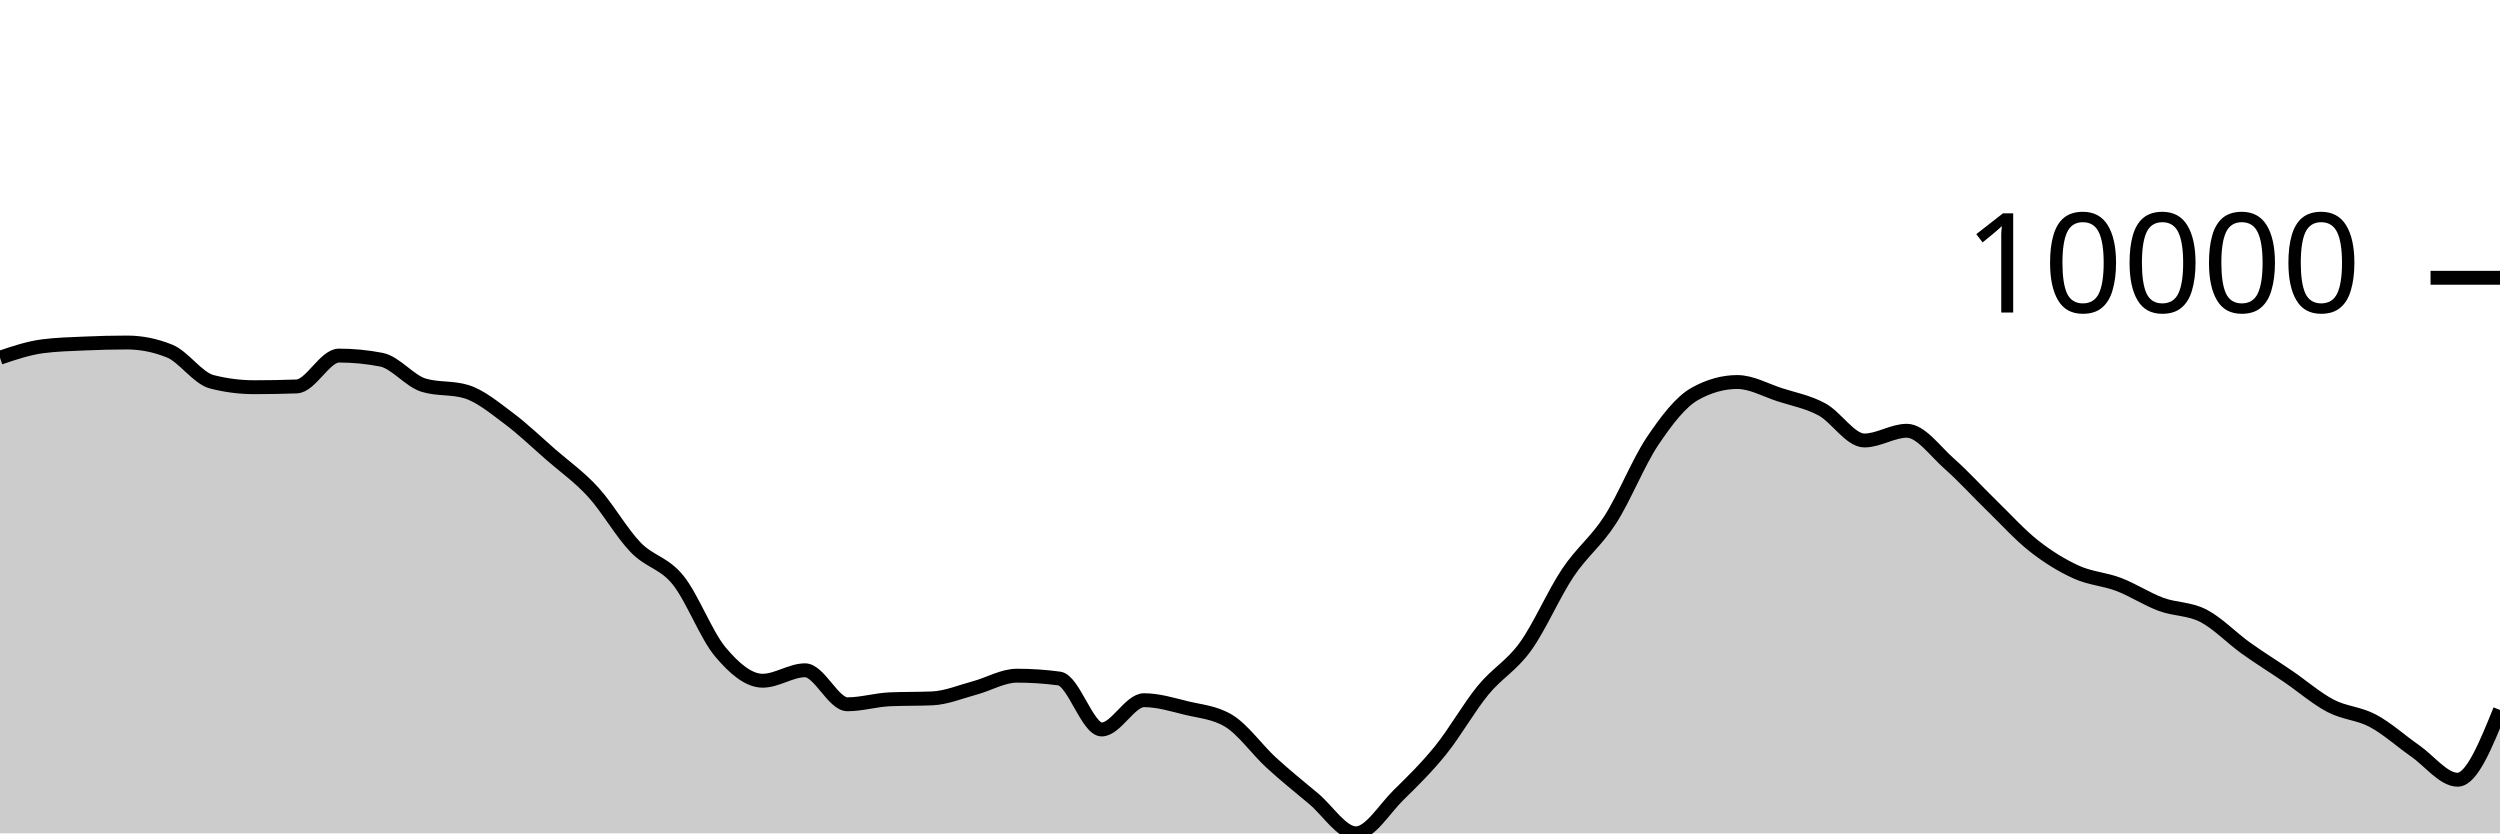
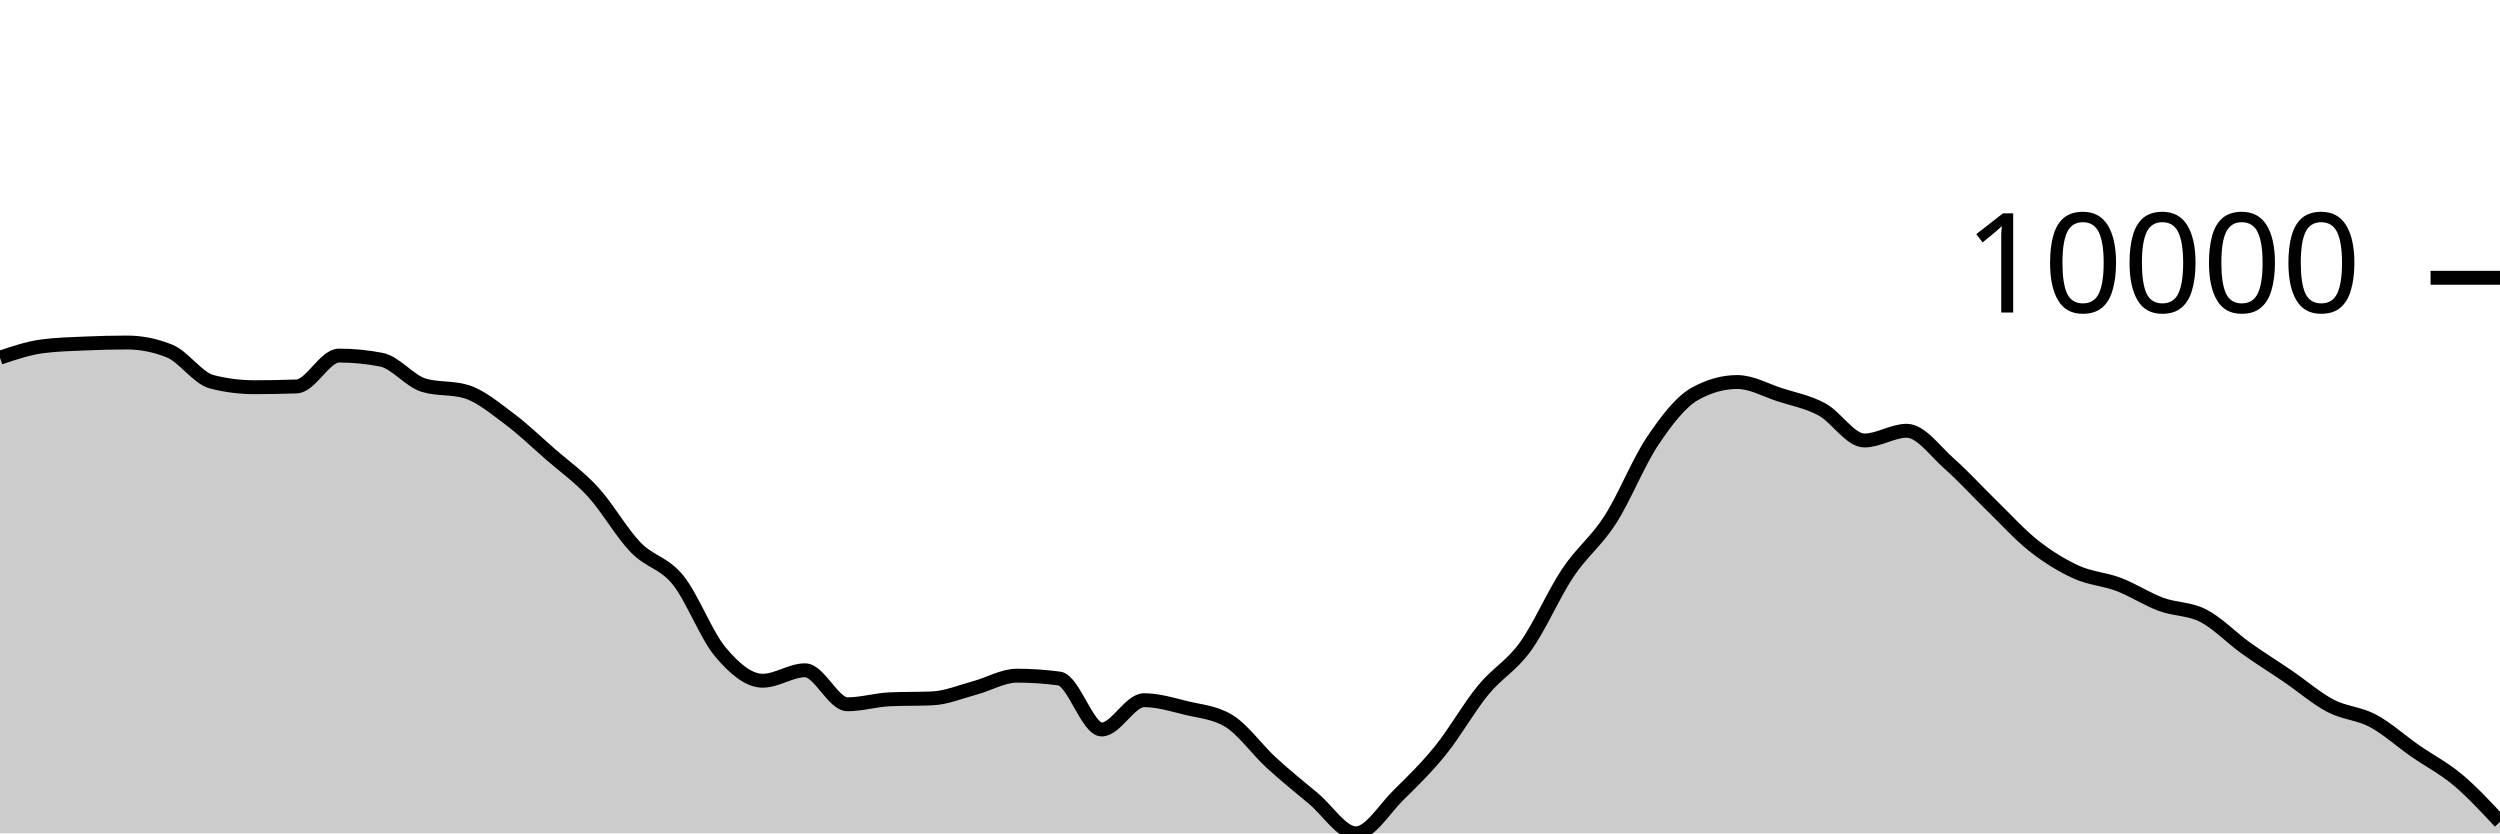
<svg xmlns="http://www.w3.org/2000/svg" viewBox="0 0 180 60">
  <g transform="translate(0,20)">
-     <path class="area" fill="rgba(0, 0, 0, 0.2)" d="M0,5.754C1.017,5.411,2.034,5.068,3.051,4.934C4.068,4.799,5.085,4.777,6.102,4.732C7.119,4.686,8.136,4.661,9.153,4.661C10.169,4.661,11.186,4.865,12.203,5.273C13.22,5.681,14.237,7.231,15.254,7.49C16.271,7.749,17.288,7.879,18.305,7.879C19.322,7.879,20.339,7.861,21.356,7.824C22.373,7.788,23.39,5.602,24.407,5.602C25.424,5.602,26.441,5.701,27.458,5.898C28.475,6.095,29.492,7.43,30.508,7.735C31.525,8.041,32.542,7.888,33.559,8.194C34.576,8.5,35.593,9.351,36.61,10.108C37.627,10.864,38.644,11.844,39.661,12.732C40.678,13.62,41.695,14.323,42.712,15.435C43.729,16.548,44.746,18.354,45.763,19.408C46.78,20.462,47.797,20.503,48.814,21.758C49.831,23.013,50.847,25.728,51.864,26.937C52.881,28.146,53.898,29.012,54.915,29.012C55.932,29.012,56.949,28.26,57.966,28.26C58.983,28.26,60,30.708,61.017,30.708C62.034,30.708,63.051,30.393,64.068,30.349C65.085,30.305,66.102,30.327,67.119,30.283C68.136,30.239,69.153,29.808,70.169,29.535C71.186,29.263,72.203,28.649,73.22,28.649C74.237,28.649,75.254,28.717,76.271,28.854C77.288,28.991,78.305,32.523,79.322,32.523C80.339,32.523,81.356,30.414,82.373,30.414C83.39,30.414,84.407,30.731,85.424,30.979C86.441,31.227,87.458,31.287,88.475,31.904C89.492,32.521,90.508,33.972,91.525,34.905C92.542,35.838,93.559,36.654,94.576,37.503C95.593,38.353,96.61,40,97.627,40C98.644,40,99.661,38.258,100.678,37.259C101.695,36.261,102.712,35.267,103.729,34.007C104.746,32.747,105.763,30.939,106.78,29.697C107.797,28.455,108.814,27.962,109.831,26.554C110.847,25.146,111.864,22.769,112.881,21.248C113.898,19.727,114.915,19.009,115.932,17.428C116.949,15.847,117.966,13.274,118.983,11.761C120,10.249,121.017,8.923,122.034,8.356C123.051,7.788,124.068,7.505,125.085,7.505C126.102,7.505,127.119,8.089,128.136,8.419C129.153,8.748,130.169,8.93,131.186,9.48C132.203,10.029,133.22,11.715,134.237,11.715C135.254,11.715,136.271,11.015,137.288,11.015C138.305,11.015,139.322,12.483,140.339,13.378C141.356,14.273,142.373,15.399,143.39,16.387C144.407,17.375,145.424,18.506,146.441,19.306C147.458,20.107,148.475,20.729,149.492,21.191C150.508,21.653,151.525,21.691,152.542,22.078C153.559,22.465,154.576,23.137,155.593,23.513C156.61,23.89,157.627,23.811,158.644,24.335C159.661,24.859,160.678,25.928,161.695,26.656C162.712,27.384,163.729,28.01,164.746,28.704C165.763,29.397,166.78,30.285,167.797,30.818C168.814,31.35,169.831,31.354,170.847,31.896C171.864,32.438,172.881,33.363,173.898,34.07C174.915,34.777,175.932,36.14,176.949,36.14C177.966,36.14,178.983,33.629,180,31.118L180,40C178.983,40,177.966,40,176.949,40C175.932,40,174.915,40,173.898,40C172.881,40,171.864,40,170.847,40C169.831,40,168.814,40,167.797,40C166.78,40,165.763,40,164.746,40C163.729,40,162.712,40,161.695,40C160.678,40,159.661,40,158.644,40C157.627,40,156.61,40,155.593,40C154.576,40,153.559,40,152.542,40C151.525,40,150.508,40,149.492,40C148.475,40,147.458,40,146.441,40C145.424,40,144.407,40,143.39,40C142.373,40,141.356,40,140.339,40C139.322,40,138.305,40,137.288,40C136.271,40,135.254,40,134.237,40C133.22,40,132.203,40,131.186,40C130.169,40,129.153,40,128.136,40C127.119,40,126.102,40,125.085,40C124.068,40,123.051,40,122.034,40C121.017,40,120,40,118.983,40C117.966,40,116.949,40,115.932,40C114.915,40,113.898,40,112.881,40C111.864,40,110.847,40,109.831,40C108.814,40,107.797,40,106.78,40C105.763,40,104.746,40,103.729,40C102.712,40,101.695,40,100.678,40C99.661,40,98.644,40,97.627,40C96.61,40,95.593,40,94.576,40C93.559,40,92.542,40,91.525,40C90.508,40,89.492,40,88.475,40C87.458,40,86.441,40,85.424,40C84.407,40,83.39,40,82.373,40C81.356,40,80.339,40,79.322,40C78.305,40,77.288,40,76.271,40C75.254,40,74.237,40,73.22,40C72.203,40,71.186,40,70.169,40C69.153,40,68.136,40,67.119,40C66.102,40,65.085,40,64.068,40C63.051,40,62.034,40,61.017,40C60,40,58.983,40,57.966,40C56.949,40,55.932,40,54.915,40C53.898,40,52.881,40,51.864,40C50.847,40,49.831,40,48.814,40C47.797,40,46.78,40,45.763,40C44.746,40,43.729,40,42.712,40C41.695,40,40.678,40,39.661,40C38.644,40,37.627,40,36.61,40C35.593,40,34.576,40,33.559,40C32.542,40,31.525,40,30.508,40C29.492,40,28.475,40,27.458,40C26.441,40,25.424,40,24.407,40C23.39,40,22.373,40,21.356,40C20.339,40,19.322,40,18.305,40C17.288,40,16.271,40,15.254,40C14.237,40,13.22,40,12.203,40C11.186,40,10.169,40,9.153,40C8.136,40,7.119,40,6.102,40C5.085,40,4.068,40,3.051,40C2.034,40,1.017,40,0,40Z" />
-     <path class="line" stroke="black" fill="none" d="M0,5.754C1.017,5.411,2.034,5.068,3.051,4.934C4.068,4.799,5.085,4.777,6.102,4.732C7.119,4.686,8.136,4.661,9.153,4.661C10.169,4.661,11.186,4.865,12.203,5.273C13.22,5.681,14.237,7.231,15.254,7.49C16.271,7.749,17.288,7.879,18.305,7.879C19.322,7.879,20.339,7.861,21.356,7.824C22.373,7.788,23.39,5.602,24.407,5.602C25.424,5.602,26.441,5.701,27.458,5.898C28.475,6.095,29.492,7.43,30.508,7.735C31.525,8.041,32.542,7.888,33.559,8.194C34.576,8.5,35.593,9.351,36.61,10.108C37.627,10.864,38.644,11.844,39.661,12.732C40.678,13.62,41.695,14.323,42.712,15.435C43.729,16.548,44.746,18.354,45.763,19.408C46.78,20.462,47.797,20.503,48.814,21.758C49.831,23.013,50.847,25.728,51.864,26.937C52.881,28.146,53.898,29.012,54.915,29.012C55.932,29.012,56.949,28.26,57.966,28.26C58.983,28.26,60,30.708,61.017,30.708C62.034,30.708,63.051,30.393,64.068,30.349C65.085,30.305,66.102,30.327,67.119,30.283C68.136,30.239,69.153,29.808,70.169,29.535C71.186,29.263,72.203,28.649,73.22,28.649C74.237,28.649,75.254,28.717,76.271,28.854C77.288,28.991,78.305,32.523,79.322,32.523C80.339,32.523,81.356,30.414,82.373,30.414C83.39,30.414,84.407,30.731,85.424,30.979C86.441,31.227,87.458,31.287,88.475,31.904C89.492,32.521,90.508,33.972,91.525,34.905C92.542,35.838,93.559,36.654,94.576,37.503C95.593,38.353,96.61,40,97.627,40C98.644,40,99.661,38.258,100.678,37.259C101.695,36.261,102.712,35.267,103.729,34.007C104.746,32.747,105.763,30.939,106.78,29.697C107.797,28.455,108.814,27.962,109.831,26.554C110.847,25.146,111.864,22.769,112.881,21.248C113.898,19.727,114.915,19.009,115.932,17.428C116.949,15.847,117.966,13.274,118.983,11.761C120,10.249,121.017,8.923,122.034,8.356C123.051,7.788,124.068,7.505,125.085,7.505C126.102,7.505,127.119,8.089,128.136,8.419C129.153,8.748,130.169,8.93,131.186,9.48C132.203,10.029,133.22,11.715,134.237,11.715C135.254,11.715,136.271,11.015,137.288,11.015C138.305,11.015,139.322,12.483,140.339,13.378C141.356,14.273,142.373,15.399,143.39,16.387C144.407,17.375,145.424,18.506,146.441,19.306C147.458,20.107,148.475,20.729,149.492,21.191C150.508,21.653,151.525,21.691,152.542,22.078C153.559,22.465,154.576,23.137,155.593,23.513C156.61,23.89,157.627,23.811,158.644,24.335C159.661,24.859,160.678,25.928,161.695,26.656C162.712,27.384,163.729,28.01,164.746,28.704C165.763,29.397,166.78,30.285,167.797,30.818C168.814,31.35,169.831,31.354,170.847,31.896C171.864,32.438,172.881,33.363,173.898,34.07C174.915,34.777,175.932,36.14,176.949,36.14C177.966,36.14,178.983,33.629,180,31.118" />
+     <path class="area" fill="rgba(0, 0, 0, 0.2)" d="M0,5.754C1.017,5.411,2.034,5.068,3.051,4.934C4.068,4.799,5.085,4.777,6.102,4.732C7.119,4.686,8.136,4.661,9.153,4.661C10.169,4.661,11.186,4.865,12.203,5.273C13.22,5.681,14.237,7.231,15.254,7.49C16.271,7.749,17.288,7.879,18.305,7.879C19.322,7.879,20.339,7.861,21.356,7.824C22.373,7.788,23.39,5.602,24.407,5.602C25.424,5.602,26.441,5.701,27.458,5.898C28.475,6.095,29.492,7.43,30.508,7.735C31.525,8.041,32.542,7.888,33.559,8.194C34.576,8.5,35.593,9.351,36.61,10.108C37.627,10.864,38.644,11.844,39.661,12.732C40.678,13.62,41.695,14.323,42.712,15.435C43.729,16.548,44.746,18.354,45.763,19.408C46.78,20.462,47.797,20.503,48.814,21.758C49.831,23.013,50.847,25.728,51.864,26.937C52.881,28.146,53.898,29.012,54.915,29.012C55.932,29.012,56.949,28.26,57.966,28.26C58.983,28.26,60,30.708,61.017,30.708C62.034,30.708,63.051,30.393,64.068,30.349C65.085,30.305,66.102,30.327,67.119,30.283C68.136,30.239,69.153,29.808,70.169,29.535C71.186,29.263,72.203,28.649,73.22,28.649C74.237,28.649,75.254,28.717,76.271,28.854C77.288,28.991,78.305,32.523,79.322,32.523C80.339,32.523,81.356,30.414,82.373,30.414C83.39,30.414,84.407,30.731,85.424,30.979C86.441,31.227,87.458,31.287,88.475,31.904C89.492,32.521,90.508,33.972,91.525,34.905C92.542,35.838,93.559,36.654,94.576,37.503C95.593,38.353,96.61,40,97.627,40C98.644,40,99.661,38.258,100.678,37.259C101.695,36.261,102.712,35.267,103.729,34.007C104.746,32.747,105.763,30.939,106.78,29.697C107.797,28.455,108.814,27.962,109.831,26.554C110.847,25.146,111.864,22.769,112.881,21.248C113.898,19.727,114.915,19.009,115.932,17.428C116.949,15.847,117.966,13.274,118.983,11.761C120,10.249,121.017,8.923,122.034,8.356C123.051,7.788,124.068,7.505,125.085,7.505C126.102,7.505,127.119,8.089,128.136,8.419C129.153,8.748,130.169,8.93,131.186,9.48C132.203,10.029,133.22,11.715,134.237,11.715C135.254,11.715,136.271,11.015,137.288,11.015C138.305,11.015,139.322,12.483,140.339,13.378C141.356,14.273,142.373,15.399,143.39,16.387C144.407,17.375,145.424,18.506,146.441,19.306C147.458,20.107,148.475,20.729,149.492,21.191C150.508,21.653,151.525,21.691,152.542,22.078C153.559,22.465,154.576,23.137,155.593,23.513C156.61,23.89,157.627,23.811,158.644,24.335C159.661,24.859,160.678,25.928,161.695,26.656C162.712,27.384,163.729,28.01,164.746,28.704C165.763,29.397,166.78,30.285,167.797,30.818C168.814,31.35,169.831,31.354,170.847,31.896C171.864,32.438,172.881,33.363,173.898,34.07C174.915,34.777,175.932,35.289,176.949,36.14C177.966,36.992,178.983,38.085,180,39.178L180,40C178.983,40,177.966,40,176.949,40C175.932,40,174.915,40,173.898,40C172.881,40,171.864,40,170.847,40C169.831,40,168.814,40,167.797,40C166.78,40,165.763,40,164.746,40C163.729,40,162.712,40,161.695,40C160.678,40,159.661,40,158.644,40C157.627,40,156.61,40,155.593,40C154.576,40,153.559,40,152.542,40C151.525,40,150.508,40,149.492,40C148.475,40,147.458,40,146.441,40C145.424,40,144.407,40,143.39,40C142.373,40,141.356,40,140.339,40C139.322,40,138.305,40,137.288,40C136.271,40,135.254,40,134.237,40C133.22,40,132.203,40,131.186,40C130.169,40,129.153,40,128.136,40C127.119,40,126.102,40,125.085,40C124.068,40,123.051,40,122.034,40C121.017,40,120,40,118.983,40C117.966,40,116.949,40,115.932,40C114.915,40,113.898,40,112.881,40C111.864,40,110.847,40,109.831,40C108.814,40,107.797,40,106.78,40C105.763,40,104.746,40,103.729,40C102.712,40,101.695,40,100.678,40C99.661,40,98.644,40,97.627,40C96.61,40,95.593,40,94.576,40C93.559,40,92.542,40,91.525,40C90.508,40,89.492,40,88.475,40C87.458,40,86.441,40,85.424,40C84.407,40,83.39,40,82.373,40C81.356,40,80.339,40,79.322,40C78.305,40,77.288,40,76.271,40C75.254,40,74.237,40,73.22,40C72.203,40,71.186,40,70.169,40C69.153,40,68.136,40,67.119,40C66.102,40,65.085,40,64.068,40C63.051,40,62.034,40,61.017,40C60,40,58.983,40,57.966,40C56.949,40,55.932,40,54.915,40C53.898,40,52.881,40,51.864,40C50.847,40,49.831,40,48.814,40C47.797,40,46.78,40,45.763,40C44.746,40,43.729,40,42.712,40C41.695,40,40.678,40,39.661,40C38.644,40,37.627,40,36.61,40C35.593,40,34.576,40,33.559,40C32.542,40,31.525,40,30.508,40C29.492,40,28.475,40,27.458,40C26.441,40,25.424,40,24.407,40C23.39,40,22.373,40,21.356,40C20.339,40,19.322,40,18.305,40C17.288,40,16.271,40,15.254,40C14.237,40,13.22,40,12.203,40C11.186,40,10.169,40,9.153,40C8.136,40,7.119,40,6.102,40C5.085,40,4.068,40,3.051,40C2.034,40,1.017,40,0,40Z" />
+     <path class="line" stroke="black" fill="none" d="M0,5.754C1.017,5.411,2.034,5.068,3.051,4.934C4.068,4.799,5.085,4.777,6.102,4.732C7.119,4.686,8.136,4.661,9.153,4.661C10.169,4.661,11.186,4.865,12.203,5.273C13.22,5.681,14.237,7.231,15.254,7.49C16.271,7.749,17.288,7.879,18.305,7.879C19.322,7.879,20.339,7.861,21.356,7.824C22.373,7.788,23.39,5.602,24.407,5.602C25.424,5.602,26.441,5.701,27.458,5.898C28.475,6.095,29.492,7.43,30.508,7.735C31.525,8.041,32.542,7.888,33.559,8.194C34.576,8.5,35.593,9.351,36.61,10.108C37.627,10.864,38.644,11.844,39.661,12.732C40.678,13.62,41.695,14.323,42.712,15.435C43.729,16.548,44.746,18.354,45.763,19.408C46.78,20.462,47.797,20.503,48.814,21.758C49.831,23.013,50.847,25.728,51.864,26.937C52.881,28.146,53.898,29.012,54.915,29.012C55.932,29.012,56.949,28.26,57.966,28.26C58.983,28.26,60,30.708,61.017,30.708C62.034,30.708,63.051,30.393,64.068,30.349C65.085,30.305,66.102,30.327,67.119,30.283C68.136,30.239,69.153,29.808,70.169,29.535C71.186,29.263,72.203,28.649,73.22,28.649C74.237,28.649,75.254,28.717,76.271,28.854C77.288,28.991,78.305,32.523,79.322,32.523C80.339,32.523,81.356,30.414,82.373,30.414C83.39,30.414,84.407,30.731,85.424,30.979C86.441,31.227,87.458,31.287,88.475,31.904C89.492,32.521,90.508,33.972,91.525,34.905C92.542,35.838,93.559,36.654,94.576,37.503C95.593,38.353,96.61,40,97.627,40C98.644,40,99.661,38.258,100.678,37.259C101.695,36.261,102.712,35.267,103.729,34.007C104.746,32.747,105.763,30.939,106.78,29.697C107.797,28.455,108.814,27.962,109.831,26.554C110.847,25.146,111.864,22.769,112.881,21.248C113.898,19.727,114.915,19.009,115.932,17.428C116.949,15.847,117.966,13.274,118.983,11.761C120,10.249,121.017,8.923,122.034,8.356C123.051,7.788,124.068,7.505,125.085,7.505C126.102,7.505,127.119,8.089,128.136,8.419C129.153,8.748,130.169,8.93,131.186,9.48C132.203,10.029,133.22,11.715,134.237,11.715C135.254,11.715,136.271,11.015,137.288,11.015C138.305,11.015,139.322,12.483,140.339,13.378C141.356,14.273,142.373,15.399,143.39,16.387C144.407,17.375,145.424,18.506,146.441,19.306C147.458,20.107,148.475,20.729,149.492,21.191C150.508,21.653,151.525,21.691,152.542,22.078C153.559,22.465,154.576,23.137,155.593,23.513C156.61,23.89,157.627,23.811,158.644,24.335C159.661,24.859,160.678,25.928,161.695,26.656C162.712,27.384,163.729,28.01,164.746,28.704C165.763,29.397,166.78,30.285,167.797,30.818C168.814,31.35,169.831,31.354,170.847,31.896C171.864,32.438,172.881,33.363,173.898,34.07C174.915,34.777,175.932,35.289,176.949,36.14C177.966,36.992,178.983,38.085,180,39.178" />
    <path class="axis-ceiling" stroke-width="1" stroke="black" fill="none" d="M175,0L180,0" />
    <text class="axis-ceiling-label" font-family="sans-serif" text-anchor="end" font-size="10px" x="170" y="2.5">10000</text>
  </g>
</svg>
